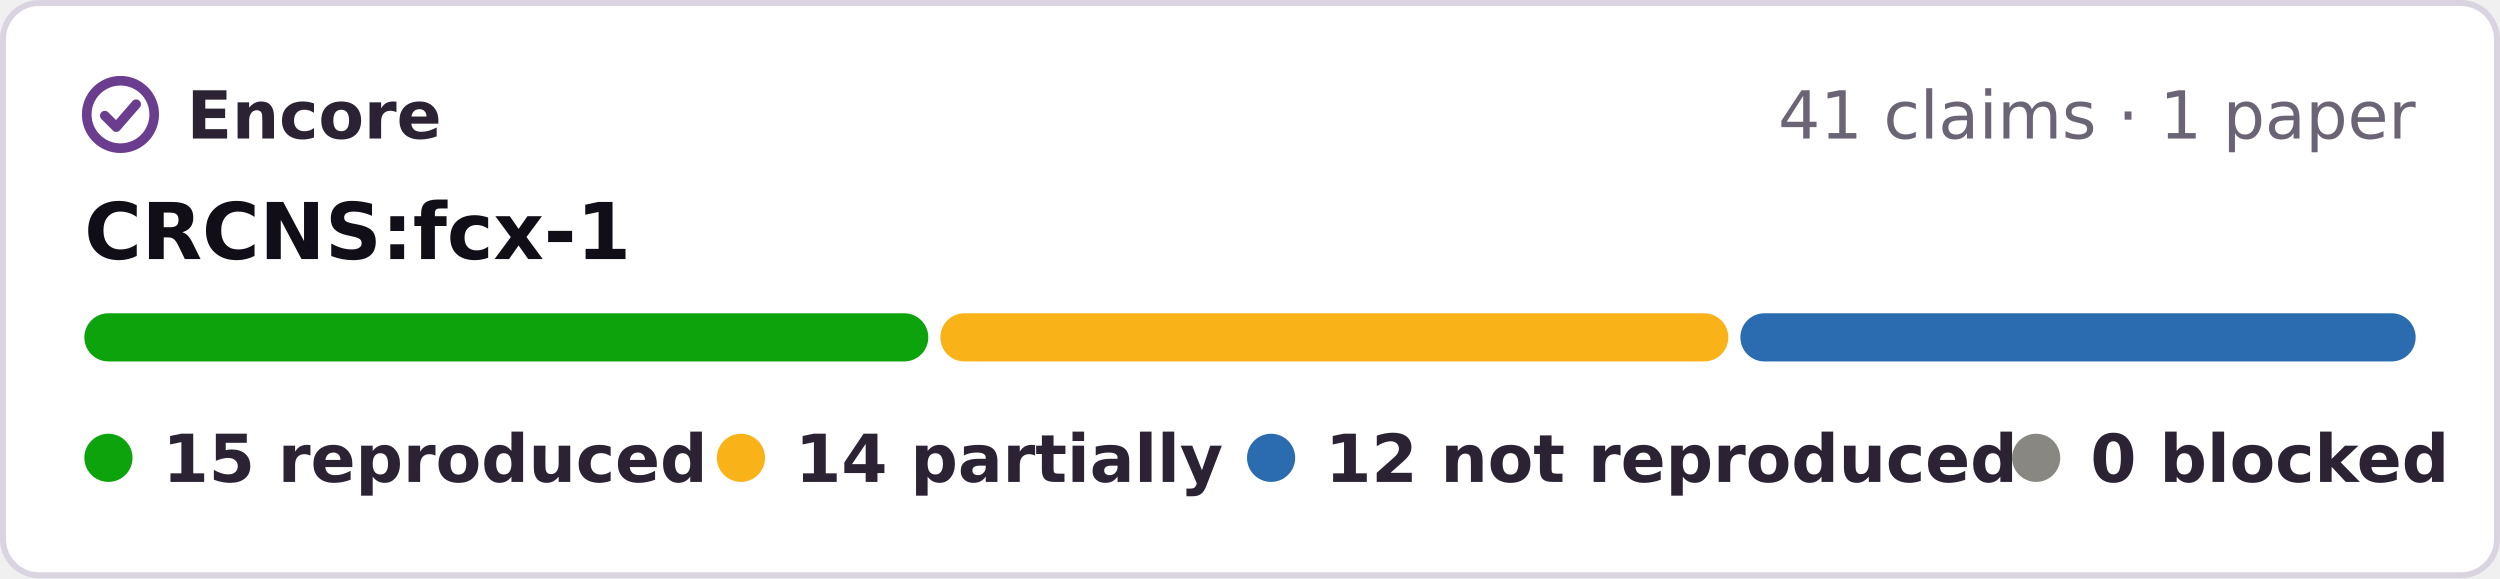
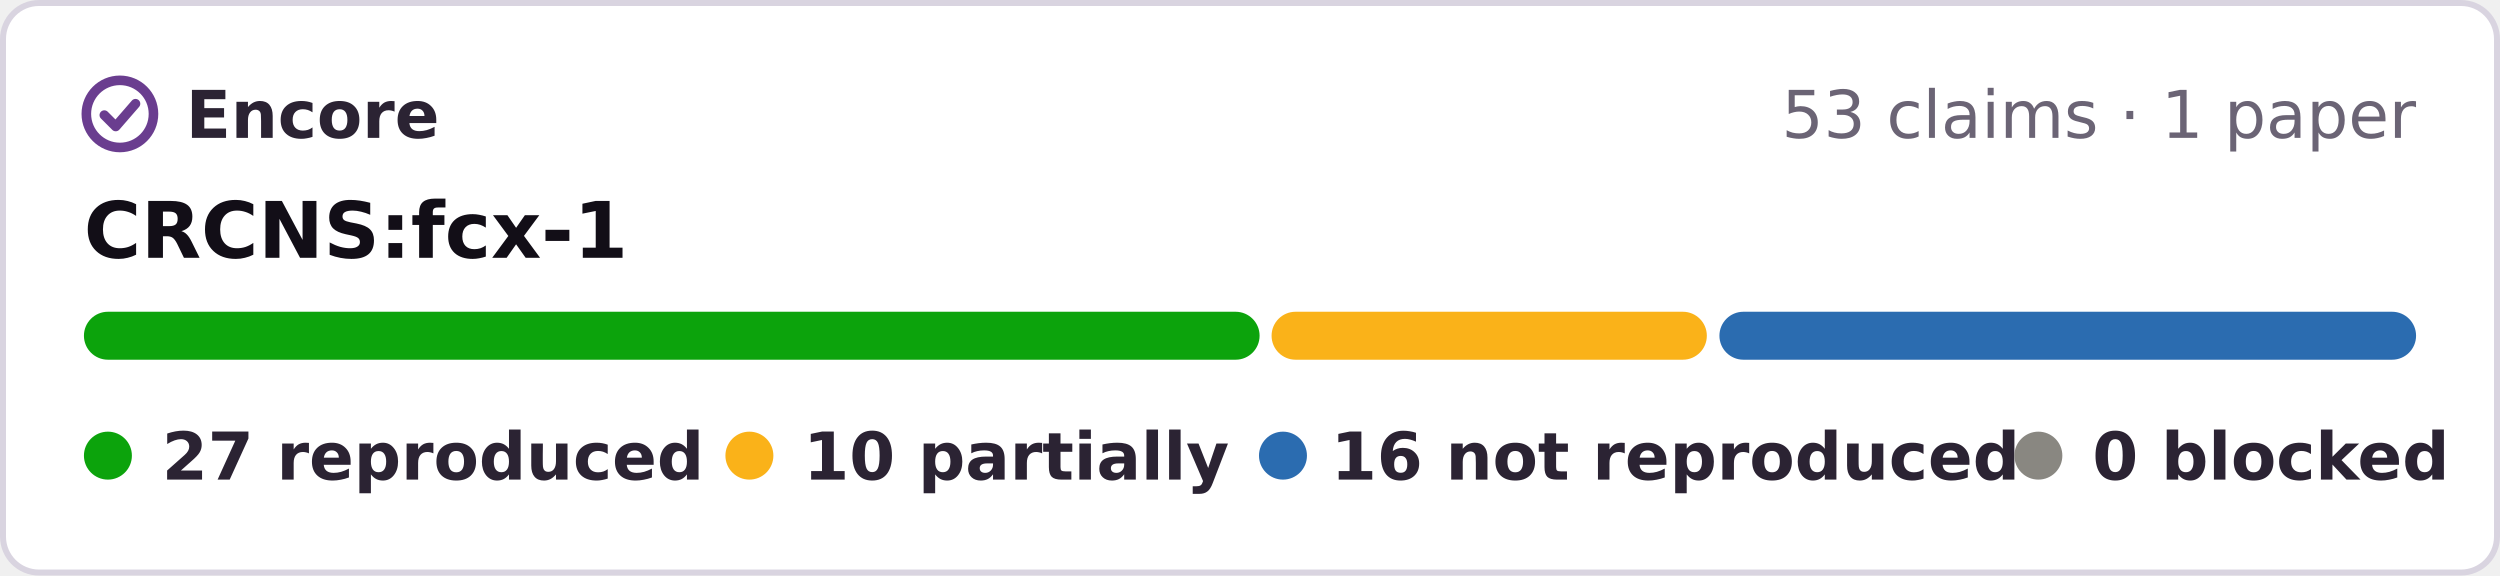
- <svg xmlns="http://www.w3.org/2000/svg" width="415" height="96" viewBox="0 0 415 96" role="img" aria-label="Encore: 15 reproduced, 14 partially reproduced, 12 not reproduced, 0 blocked, of 41 claims tested on CRCNS:fcx-1">
-   <rect x=".5" y=".5" width="414" height="95" rx="6" fill="#fff" stroke="#d9d4e0" />
+ <svg xmlns="http://www.w3.org/2000/svg" width="417" height="96" viewBox="0 0 417 96" role="img" aria-label="Encore: 27 reproduced, 10 partially reproduced, 16 not reproduced, 0 blocked, of 53 claims tested on CRCNS:fcx-1">
+   <rect x=".5" y=".5" width="416" height="95" rx="6" fill="#fff" stroke="#d9d4e0" />
  <g fill="none" stroke="#6a3d8f" stroke-width="1.6" stroke-linecap="round" stroke-linejoin="round">
    <circle cx="20" cy="19" r="5.6" />
    <path d="M17.4 19.2l1.9 1.9 3.3-3.8" />
  </g>
  <g font-family="Verdana,DejaVu Sans,Geneva,sans-serif" font-size="11">
    <text x="31" y="23" font-weight="bold" fill="#2b2333" textLength="39">Encore</text>
-     <text x="401" y="23" text-anchor="end" fill="#6b6475">41 claims · 1 paper</text>
+     <text x="403" y="23" text-anchor="end" fill="#6b6475">53 claims · 1 paper</text>
    <text x="14" y="43" font-size="13" font-weight="bold" fill="#120e17">CRCNS:fcx-1</text>
-     <rect x="14.0" y="52" width="140.1" height="8" rx="4" fill="#0ca30c" />
-     <rect x="156.1" y="52" width="130.8" height="8" rx="4" fill="#fab219" />
-     <rect x="288.9" y="52" width="112.1" height="8" rx="4" fill="#2b6cb0" />
+     <rect x="14.0" y="52" width="196.1" height="8" rx="4" fill="#0ca30c" />
+     <rect x="212.1" y="52" width="72.6" height="8" rx="4" fill="#fab219" />
+     <rect x="286.8" y="52" width="116.2" height="8" rx="4" fill="#2b6cb0" />
    <g font-weight="bold" fill="#2b2333">
      <circle cx="18" cy="76" r="4" fill="#0ca30c" />
-       <text x="27" y="80" textLength="78">15 reproduced</text>
-       <circle cx="123" cy="76" r="4" fill="#fab219" />
-       <text x="132" y="80" textLength="62">14 partially</text>
-       <circle cx="211" cy="76" r="4" fill="#2b6cb0" />
-       <text x="220" y="80" textLength="99">12 not reproduced</text>
-       <circle cx="338" cy="76" r="4" fill="#898781" />
-       <text x="347" y="80" textLength="54">0 blocked</text>
+       <text x="27" y="80" textLength="80">27 reproduced</text>
+       <circle cx="125" cy="76" r="4" fill="#fab219" />
+       <text x="134" y="80" textLength="62">10 partially</text>
+       <circle cx="214" cy="76" r="4" fill="#2b6cb0" />
+       <text x="222" y="80" textLength="99">16 not reproduced</text>
+       <circle cx="340" cy="76" r="4" fill="#898781" />
+       <text x="349" y="80" textLength="54">0 blocked</text>
    </g>
  </g>
</svg>
